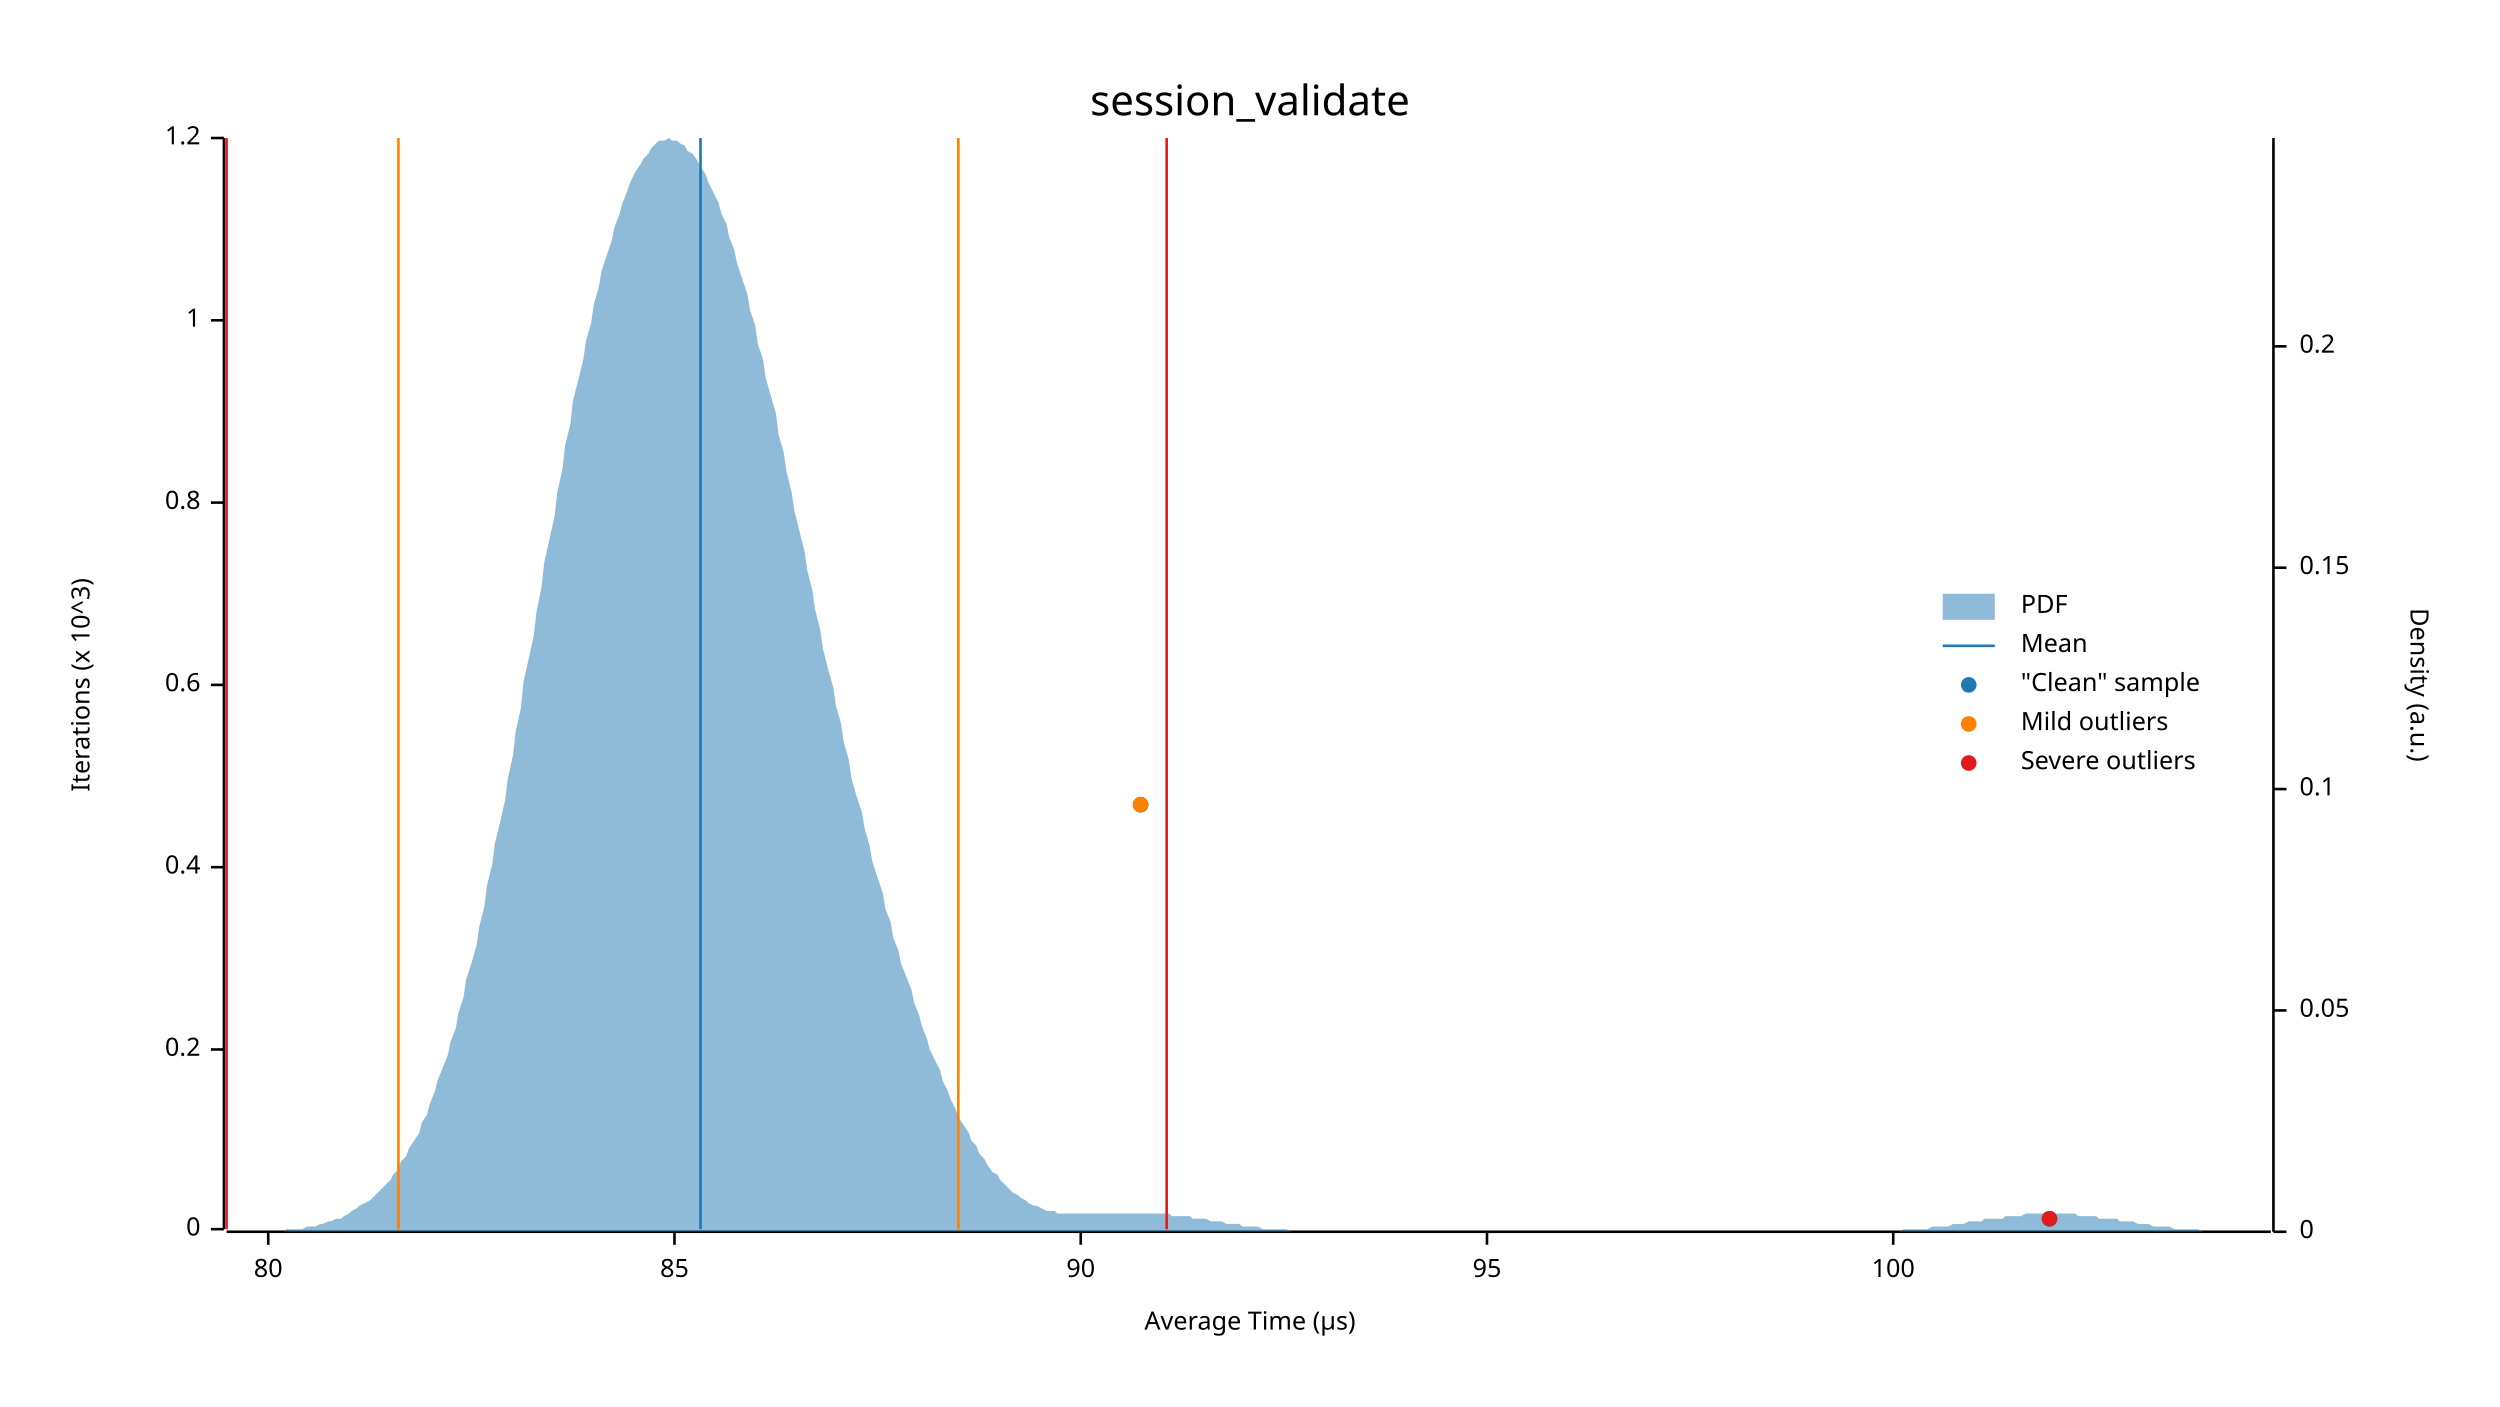
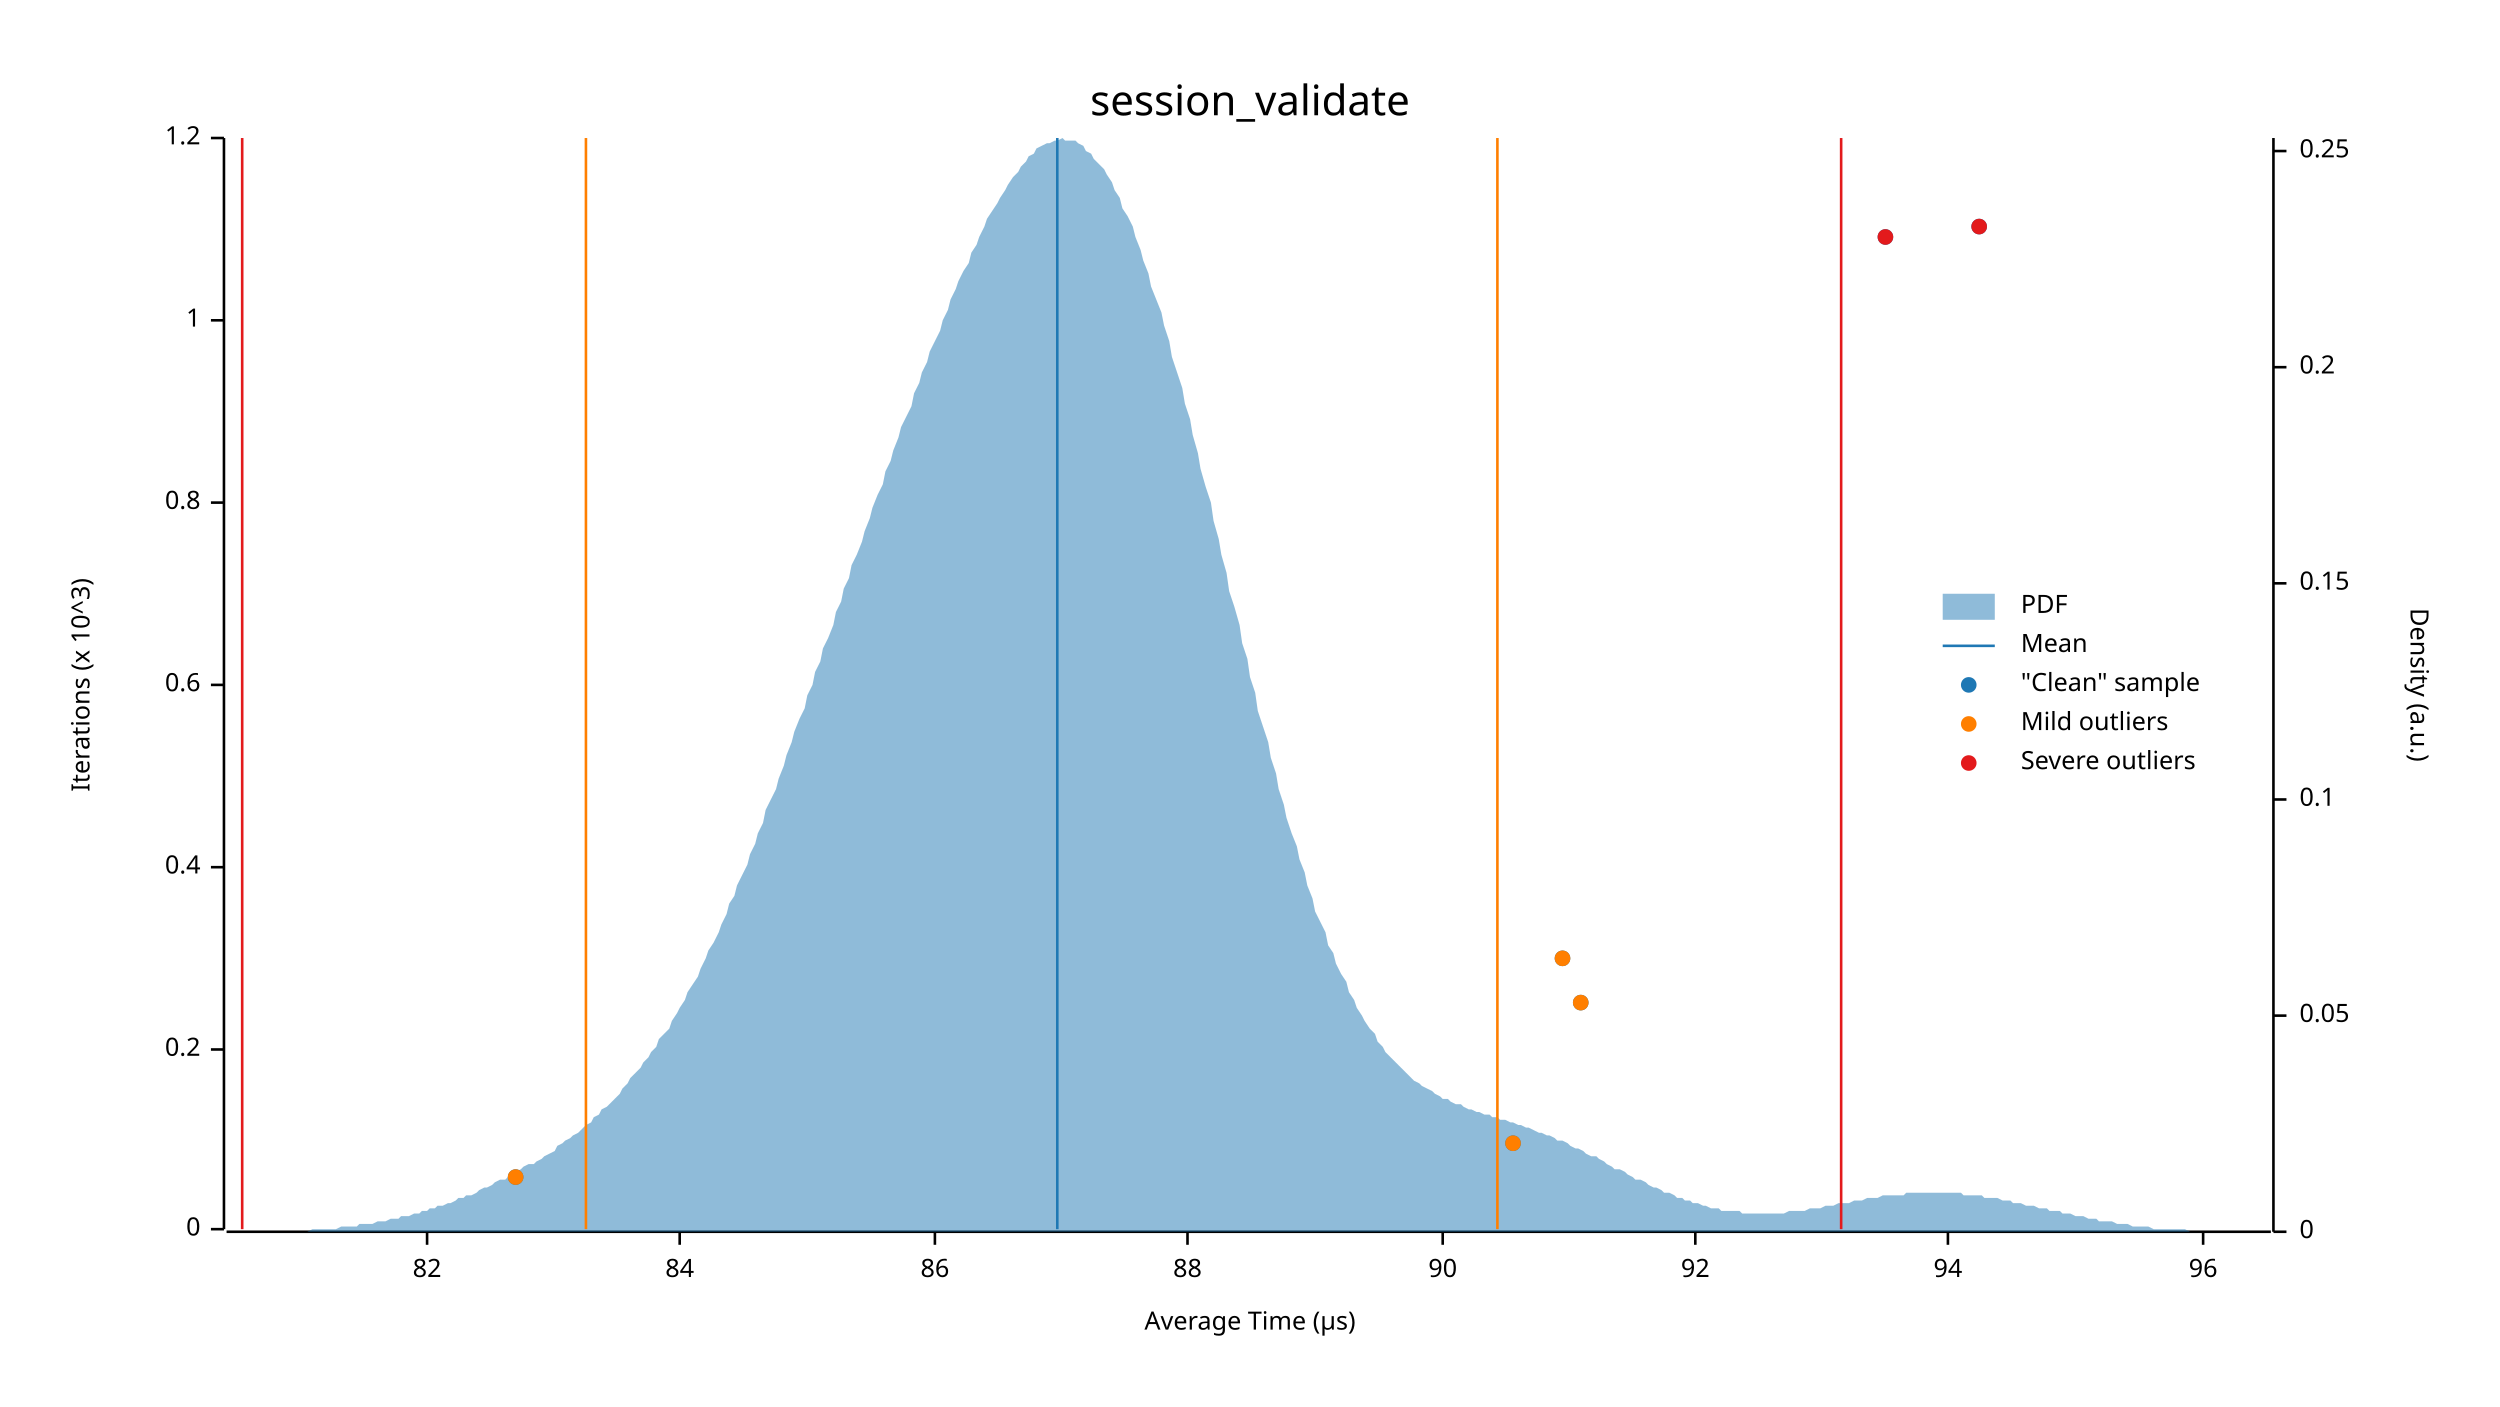
<svg xmlns="http://www.w3.org/2000/svg" width="960" height="540" viewBox="0 0 960 540">
  <text x="480" y="32" dy="0.76em" text-anchor="middle" font-family="sans-serif" font-size="16.129" opacity="1" fill="#000000">
session_validate
</text>
  <text x="27" y="263" dy="0.76em" text-anchor="middle" font-family="sans-serif" font-size="9.677" opacity="1" fill="#000000" transform="rotate(270, 27, 263)">
Iterations (x 10^3)
</text>
  <text x="480" y="513" dy="-0.5ex" text-anchor="middle" font-family="sans-serif" font-size="9.677" opacity="1" fill="#000000">
Average Time (µs)
</text>
  <polyline fill="none" opacity="1" stroke="#000000" stroke-width="1" points="86,53 86,472 " />
  <text x="77" y="472" dy="0.5ex" text-anchor="end" font-family="sans-serif" font-size="9.677" opacity="1" fill="#000000">
0
</text>
  <polyline fill="none" opacity="1" stroke="#000000" stroke-width="1" points="81,472 86,472 " />
  <text x="77" y="403" dy="0.5ex" text-anchor="end" font-family="sans-serif" font-size="9.677" opacity="1" fill="#000000">
0.2
</text>
  <polyline fill="none" opacity="1" stroke="#000000" stroke-width="1" points="81,403 86,403 " />
  <text x="77" y="333" dy="0.5ex" text-anchor="end" font-family="sans-serif" font-size="9.677" opacity="1" fill="#000000">
0.4
</text>
  <polyline fill="none" opacity="1" stroke="#000000" stroke-width="1" points="81,333 86,333 " />
  <text x="77" y="263" dy="0.5ex" text-anchor="end" font-family="sans-serif" font-size="9.677" opacity="1" fill="#000000">
0.6
</text>
  <polyline fill="none" opacity="1" stroke="#000000" stroke-width="1" points="81,263 86,263 " />
  <text x="77" y="193" dy="0.5ex" text-anchor="end" font-family="sans-serif" font-size="9.677" opacity="1" fill="#000000">
0.8
</text>
  <polyline fill="none" opacity="1" stroke="#000000" stroke-width="1" points="81,193 86,193 " />
  <text x="77" y="123" dy="0.5ex" text-anchor="end" font-family="sans-serif" font-size="9.677" opacity="1" fill="#000000">
1
</text>
  <polyline fill="none" opacity="1" stroke="#000000" stroke-width="1" points="81,123 86,123 " />
  <text x="77" y="53" dy="0.5ex" text-anchor="end" font-family="sans-serif" font-size="9.677" opacity="1" fill="#000000">
1.2
</text>
  <polyline fill="none" opacity="1" stroke="#000000" stroke-width="1" points="81,53 86,53 " />
  <polyline fill="none" opacity="1" stroke="#000000" stroke-width="1" points="87,473 872,473 " />
-   <text x="103" y="483" dy="0.76em" text-anchor="middle" font-family="sans-serif" font-size="9.677" opacity="1" fill="#000000">
- 80
+   <text x="164" y="483" dy="0.76em" text-anchor="middle" font-family="sans-serif" font-size="9.677" opacity="1" fill="#000000">
+ 82
</text>
-   <polyline fill="none" opacity="1" stroke="#000000" stroke-width="1" points="103,473 103,478 " />
-   <text x="259" y="483" dy="0.76em" text-anchor="middle" font-family="sans-serif" font-size="9.677" opacity="1" fill="#000000">
- 85
+   <polyline fill="none" opacity="1" stroke="#000000" stroke-width="1" points="164,473 164,478 " />
+   <text x="261" y="483" dy="0.76em" text-anchor="middle" font-family="sans-serif" font-size="9.677" opacity="1" fill="#000000">
+ 84
</text>
-   <polyline fill="none" opacity="1" stroke="#000000" stroke-width="1" points="259,473 259,478 " />
-   <text x="415" y="483" dy="0.76em" text-anchor="middle" font-family="sans-serif" font-size="9.677" opacity="1" fill="#000000">
+   <polyline fill="none" opacity="1" stroke="#000000" stroke-width="1" points="261,473 261,478 " />
+   <text x="359" y="483" dy="0.76em" text-anchor="middle" font-family="sans-serif" font-size="9.677" opacity="1" fill="#000000">
+ 86
+ </text>
+   <polyline fill="none" opacity="1" stroke="#000000" stroke-width="1" points="359,473 359,478 " />
+   <text x="456" y="483" dy="0.76em" text-anchor="middle" font-family="sans-serif" font-size="9.677" opacity="1" fill="#000000">
+ 88
+ </text>
+   <polyline fill="none" opacity="1" stroke="#000000" stroke-width="1" points="456,473 456,478 " />
+   <text x="554" y="483" dy="0.76em" text-anchor="middle" font-family="sans-serif" font-size="9.677" opacity="1" fill="#000000">
90
</text>
-   <polyline fill="none" opacity="1" stroke="#000000" stroke-width="1" points="415,473 415,478 " />
-   <text x="571" y="483" dy="0.76em" text-anchor="middle" font-family="sans-serif" font-size="9.677" opacity="1" fill="#000000">
- 95
+   <polyline fill="none" opacity="1" stroke="#000000" stroke-width="1" points="554,473 554,478 " />
+   <text x="651" y="483" dy="0.76em" text-anchor="middle" font-family="sans-serif" font-size="9.677" opacity="1" fill="#000000">
+ 92
</text>
-   <polyline fill="none" opacity="1" stroke="#000000" stroke-width="1" points="571,473 571,478 " />
-   <text x="727" y="483" dy="0.76em" text-anchor="middle" font-family="sans-serif" font-size="9.677" opacity="1" fill="#000000">
- 100
+   <polyline fill="none" opacity="1" stroke="#000000" stroke-width="1" points="651,473 651,478 " />
+   <text x="748" y="483" dy="0.76em" text-anchor="middle" font-family="sans-serif" font-size="9.677" opacity="1" fill="#000000">
+ 94
</text>
-   <polyline fill="none" opacity="1" stroke="#000000" stroke-width="1" points="727,473 727,478 " />
+   <polyline fill="none" opacity="1" stroke="#000000" stroke-width="1" points="748,473 748,478 " />
+   <text x="846" y="483" dy="0.76em" text-anchor="middle" font-family="sans-serif" font-size="9.677" opacity="1" fill="#000000">
+ 96
+ </text>
+   <polyline fill="none" opacity="1" stroke="#000000" stroke-width="1" points="846,473 846,478 " />
  <text x="933" y="263" dy="0.76em" text-anchor="middle" font-family="sans-serif" font-size="9.677" opacity="1" fill="#000000" transform="rotate(90, 933, 263)">
Density (a.u.)
</text>
  <polyline fill="none" opacity="1" stroke="#000000" stroke-width="1" points="873,53 873,473 " />
  <text x="883" y="473" dy="0.5ex" text-anchor="start" font-family="sans-serif" font-size="9.677" opacity="1" fill="#000000">
0
</text>
  <polyline fill="none" opacity="1" stroke="#000000" stroke-width="1" points="873,473 878,473 " />
-   <text x="883" y="388" dy="0.5ex" text-anchor="start" font-family="sans-serif" font-size="9.677" opacity="1" fill="#000000">
+   <text x="883" y="390" dy="0.5ex" text-anchor="start" font-family="sans-serif" font-size="9.677" opacity="1" fill="#000000">
0.05
</text>
-   <polyline fill="none" opacity="1" stroke="#000000" stroke-width="1" points="873,388 878,388 " />
-   <text x="883" y="303" dy="0.5ex" text-anchor="start" font-family="sans-serif" font-size="9.677" opacity="1" fill="#000000">
+   <polyline fill="none" opacity="1" stroke="#000000" stroke-width="1" points="873,390 878,390 " />
+   <text x="883" y="307" dy="0.5ex" text-anchor="start" font-family="sans-serif" font-size="9.677" opacity="1" fill="#000000">
0.1
</text>
-   <polyline fill="none" opacity="1" stroke="#000000" stroke-width="1" points="873,303 878,303 " />
-   <text x="883" y="218" dy="0.5ex" text-anchor="start" font-family="sans-serif" font-size="9.677" opacity="1" fill="#000000">
+   <polyline fill="none" opacity="1" stroke="#000000" stroke-width="1" points="873,307 878,307 " />
+   <text x="883" y="224" dy="0.5ex" text-anchor="start" font-family="sans-serif" font-size="9.677" opacity="1" fill="#000000">
0.15
</text>
-   <polyline fill="none" opacity="1" stroke="#000000" stroke-width="1" points="873,218 878,218 " />
-   <text x="883" y="133" dy="0.5ex" text-anchor="start" font-family="sans-serif" font-size="9.677" opacity="1" fill="#000000">
+   <polyline fill="none" opacity="1" stroke="#000000" stroke-width="1" points="873,224 878,224 " />
+   <text x="883" y="141" dy="0.5ex" text-anchor="start" font-family="sans-serif" font-size="9.677" opacity="1" fill="#000000">
0.2
</text>
-   <polyline fill="none" opacity="1" stroke="#000000" stroke-width="1" points="873,133 878,133 " />
-   <polygon opacity="0.5" fill="#1F78B4" points="87,473 88,473 90,473 91,473 93,473 94,473 96,473 98,473 99,473 101,473 102,473 104,473 105,473 107,473 109,473 110,472 112,472 113,472 115,472 116,472 118,471 120,471 121,471 123,470 124,470 126,469 127,469 129,468 131,468 132,467 134,466 135,465 137,464 138,463 140,462 142,461 143,460 145,458 146,457 148,455 150,453 151,451 153,449 154,446 156,444 157,441 159,438 161,435 162,431 164,428 165,424 167,419 168,415 170,410 172,405 173,400 175,395 176,389 178,383 179,376 181,370 183,363 184,356 186,348 187,340 189,332 190,324 192,316 194,307 195,299 197,290 198,281 200,272 201,262 203,253 205,244 206,235 208,225 209,216 211,207 213,198 214,189 216,180 217,171 219,163 220,154 222,146 224,138 225,131 227,124 228,117 230,110 231,104 233,98 235,92 236,87 238,82 239,78 241,73 242,70 244,66 246,63 247,61 249,59 250,57 252,55 253,54 255,54 257,53 258,54 260,54 261,55 263,56 264,58 266,59 268,62 269,64 271,67 272,70 274,74 276,78 277,82 279,86 280,91 282,96 283,101 285,107 287,113 288,119 290,125 291,132 293,138 294,145 296,152 298,159 299,167 301,174 302,181 304,189 305,196 307,204 309,212 310,219 312,227 313,234 315,242 316,249 318,257 320,264 321,271 323,278 324,285 326,292 327,299 329,306 331,312 332,318 334,325 335,331 337,337 339,343 340,349 342,354 343,360 345,365 346,370 348,375 350,380 351,385 353,390 354,394 356,399 357,403 359,407 361,411 362,415 364,419 365,422 367,426 368,429 370,432 372,435 373,438 375,440 376,443 378,445 379,447 381,450 383,451 384,453 386,455 387,456 389,458 391,459 392,460 394,461 395,462 397,463 398,463 400,464 402,465 403,465 405,465 406,466 408,466 409,466 411,466 413,466 414,466 416,466 417,466 419,466 420,466 422,466 424,466 425,466 427,466 428,466 430,466 431,466 433,466 435,466 436,466 438,466 439,466 441,466 442,466 444,466 446,466 447,466 449,466 450,467 452,467 454,467 455,467 457,467 458,468 460,468 461,468 463,468 465,469 466,469 468,469 469,469 471,470 472,470 474,470 476,470 477,471 479,471 480,471 482,471 483,471 485,472 487,472 488,472 490,472 491,472 493,472 494,472 496,473 498,473 499,473 501,473 502,473 504,473 505,473 507,473 509,473 510,473 512,473 513,473 515,473 517,473 518,473 520,473 521,473 523,473 524,473 526,473 528,473 529,473 531,473 532,473 534,473 535,473 537,473 539,473 540,473 542,473 543,473 545,473 546,473 548,473 550,473 551,473 553,473 554,473 556,473 557,473 559,473 561,473 562,473 564,473 565,473 567,473 568,473 570,473 572,473 573,473 575,473 576,473 578,473 580,473 581,473 583,473 584,473 586,473 587,473 589,473 591,473 592,473 594,473 595,473 597,473 598,473 600,473 602,473 603,473 605,473 606,473 608,473 609,473 611,473 613,473 614,473 616,473 617,473 619,473 620,473 622,473 624,473 625,473 627,473 628,473 630,473 632,473 633,473 635,473 636,473 638,473 639,473 641,473 643,473 644,473 646,473 647,473 649,473 650,473 652,473 654,473 655,473 657,473 658,473 660,473 661,473 663,473 665,473 666,473 668,473 669,473 671,473 672,473 674,473 676,473 677,473 679,473 680,473 682,473 683,473 685,473 687,473 688,473 690,473 691,473 693,473 695,473 696,473 698,473 699,473 701,473 702,473 704,473 706,473 707,473 709,473 710,473 712,473 713,473 715,473 717,473 718,473 720,473 721,473 723,473 724,473 726,473 728,473 729,473 731,472 732,472 734,472 735,472 737,472 739,472 740,472 742,471 743,471 745,471 746,471 748,471 750,470 751,470 753,470 754,470 756,469 758,469 759,469 761,469 762,468 764,468 765,468 767,468 769,468 770,467 772,467 773,467 775,467 776,467 778,466 780,466 781,466 783,466 784,466 786,466 787,466 789,466 791,466 792,466 794,466 795,466 797,466 798,467 800,467 802,467 803,467 805,467 806,468 808,468 809,468 811,468 813,468 814,469 816,469 817,469 819,469 821,470 822,470 824,470 825,470 827,471 828,471 830,471 832,471 833,471 835,472 836,472 838,472 839,472 841,472 843,472 844,472 846,473 847,473 849,473 850,473 852,473 854,473 855,473 857,473 858,473 860,473 861,473 863,473 865,473 866,473 868,473 869,473 871,473 873,473 873,473 87,473 " />
-   <polyline fill="none" opacity="1" stroke="#1F78B4" stroke-width="1" points="269,472 269,53 " />
-   <polyline fill="none" opacity="1" stroke="#FF7F00" stroke-width="1" points="153,472 153,53 " />
-   <polyline fill="none" opacity="1" stroke="#FF7F00" stroke-width="1" points="368,472 368,53 " />
-   <polyline fill="none" opacity="1" stroke="#E31A1C" stroke-width="1" points="87,472 87,53 " />
-   <polyline fill="none" opacity="1" stroke="#E31A1C" stroke-width="1" points="448,472 448,53 " />
-   <circle cx="787" cy="468" r="3" opacity="1" fill="#1F78B4" stroke="none" stroke-width="1" />
-   <circle cx="438" cy="309" r="3" opacity="1" fill="#1F78B4" stroke="none" stroke-width="1" />
-   <circle cx="438" cy="309" r="3" opacity="1" fill="#FF7F00" stroke="none" stroke-width="1" />
-   <circle cx="787" cy="468" r="3" opacity="1" fill="#E31A1C" stroke="none" stroke-width="1" />
+   <polyline fill="none" opacity="1" stroke="#000000" stroke-width="1" points="873,141 878,141 " />
+   <text x="883" y="58" dy="0.5ex" text-anchor="start" font-family="sans-serif" font-size="9.677" opacity="1" fill="#000000">
+ 0.25
+ </text>
+   <polyline fill="none" opacity="1" stroke="#000000" stroke-width="1" points="873,58 878,58 " />
+   <polygon opacity="0.5" fill="#1F78B4" points="87,473 88,473 90,473 91,473 93,473 94,473 96,473 98,473 99,473 101,473 102,473 104,473 105,473 107,473 109,473 110,473 112,473 113,473 115,473 116,473 118,473 120,472 121,472 123,472 124,472 126,472 127,472 129,472 131,471 132,471 134,471 135,471 137,471 138,470 140,470 142,470 143,470 145,469 146,469 148,469 150,468 151,468 153,468 154,467 156,467 157,467 159,466 161,466 162,465 164,465 165,464 167,464 168,463 170,463 172,462 173,462 175,461 176,460 178,460 179,459 181,459 183,458 184,457 186,456 187,456 189,455 190,454 192,453 194,453 195,452 197,451 198,450 200,449 201,448 203,447 205,447 206,446 208,445 209,444 211,443 213,442 214,440 216,439 217,438 219,437 220,436 222,435 224,433 225,432 227,431 228,429 230,428 231,426 233,425 235,423 236,422 238,420 239,418 241,416 242,414 244,412 246,410 247,408 249,406 250,404 252,402 253,399 255,397 257,395 258,392 260,389 261,387 263,384 264,381 266,378 268,375 269,372 271,368 272,365 274,362 276,358 277,355 279,351 280,347 282,344 283,340 285,336 287,332 288,328 290,324 291,320 293,316 294,311 296,307 298,303 299,299 301,294 302,290 304,285 305,281 307,276 309,272 310,267 312,263 313,258 315,254 316,249 318,245 320,240 321,235 323,231 324,226 326,222 327,217 329,213 331,208 332,204 334,199 335,195 337,190 339,186 340,181 342,177 343,173 345,168 346,164 348,160 350,156 351,151 353,147 354,143 356,139 357,135 359,131 361,127 362,123 364,119 365,115 367,111 368,108 370,104 372,101 373,97 375,94 376,91 378,87 379,84 381,81 383,78 384,76 386,73 387,71 389,68 391,66 392,64 394,62 395,60 397,59 398,57 400,56 402,55 403,55 405,54 406,54 408,53 409,54 411,54 413,54 414,55 416,56 417,58 419,59 420,61 422,63 424,65 425,67 427,70 428,73 430,76 431,80 433,83 435,87 436,91 438,96 439,100 441,105 442,110 444,115 446,120 447,125 449,131 450,137 452,143 454,149 455,155 457,161 458,167 460,174 461,180 463,187 465,193 466,200 468,207 469,213 471,220 472,227 474,233 476,240 477,247 479,253 480,260 482,266 483,273 485,279 487,285 488,291 490,297 491,303 493,309 494,314 496,320 498,325 499,330 501,335 502,340 504,345 505,350 507,354 509,358 510,363 512,366 513,370 515,374 517,377 518,381 520,384 521,387 523,390 524,392 526,395 528,397 529,400 531,402 532,404 534,406 535,407 537,409 539,411 540,412 542,414 543,415 545,416 546,417 548,418 550,419 551,420 553,421 554,422 556,422 557,423 559,424 561,424 562,425 564,426 565,426 567,427 568,427 570,428 572,428 573,429 575,429 576,430 578,430 580,431 581,431 583,432 584,432 586,433 587,433 589,434 591,435 592,435 594,436 595,436 597,437 598,438 600,438 602,439 603,440 605,441 606,441 608,442 609,443 611,444 613,444 614,445 616,446 617,447 619,448 620,449 622,449 624,450 625,451 627,452 628,453 630,453 632,454 633,455 635,456 636,456 638,457 639,458 641,458 643,459 644,460 646,460 647,461 649,461 650,462 652,462 654,463 655,463 657,464 658,464 660,464 661,465 663,465 665,465 666,465 668,465 669,466 671,466 672,466 674,466 676,466 677,466 679,466 680,466 682,466 683,466 685,466 687,465 688,465 690,465 691,465 693,465 695,464 696,464 698,464 699,464 701,463 702,463 704,463 706,462 707,462 709,462 710,462 712,461 713,461 715,461 717,460 718,460 720,460 721,460 723,459 724,459 726,459 728,459 729,459 731,459 732,458 734,458 735,458 737,458 739,458 740,458 742,458 743,458 745,458 746,458 748,458 750,458 751,458 753,458 754,459 756,459 758,459 759,459 761,459 762,460 764,460 765,460 767,460 769,461 770,461 772,461 773,462 775,462 776,462 778,463 780,463 781,463 783,464 784,464 786,464 787,465 789,465 791,465 792,466 794,466 795,466 797,467 798,467 800,467 802,468 803,468 805,468 806,469 808,469 809,469 811,469 813,470 814,470 816,470 817,470 819,471 821,471 822,471 824,471 825,471 827,472 828,472 830,472 832,472 833,472 835,472 836,472 838,472 839,472 841,473 843,473 844,473 846,473 847,473 849,473 850,473 852,473 854,473 855,473 857,473 858,473 860,473 861,473 863,473 865,473 866,473 868,473 869,473 871,473 873,473 873,473 87,473 " />
+   <polyline fill="none" opacity="1" stroke="#1F78B4" stroke-width="1" points="406,472 406,53 " />
+   <polyline fill="none" opacity="1" stroke="#FF7F00" stroke-width="1" points="225,472 225,53 " />
+   <polyline fill="none" opacity="1" stroke="#FF7F00" stroke-width="1" points="575,472 575,53 " />
+   <polyline fill="none" opacity="1" stroke="#E31A1C" stroke-width="1" points="93,472 93,53 " />
+   <polyline fill="none" opacity="1" stroke="#E31A1C" stroke-width="1" points="707,472 707,53 " />
+   <circle cx="198" cy="452" r="3" opacity="1" fill="#1F78B4" stroke="none" stroke-width="1" />
+   <circle cx="581" cy="439" r="3" opacity="1" fill="#1F78B4" stroke="none" stroke-width="1" />
+   <circle cx="607" cy="385" r="3" opacity="1" fill="#1F78B4" stroke="none" stroke-width="1" />
+   <circle cx="600" cy="368" r="3" opacity="1" fill="#1F78B4" stroke="none" stroke-width="1" />
+   <circle cx="724" cy="91" r="3" opacity="1" fill="#1F78B4" stroke="none" stroke-width="1" />
+   <circle cx="760" cy="87" r="3" opacity="1" fill="#1F78B4" stroke="none" stroke-width="1" />
+   <circle cx="198" cy="452" r="3" opacity="1" fill="#FF7F00" stroke="none" stroke-width="1" />
+   <circle cx="581" cy="439" r="3" opacity="1" fill="#FF7F00" stroke="none" stroke-width="1" />
+   <circle cx="607" cy="385" r="3" opacity="1" fill="#FF7F00" stroke="none" stroke-width="1" />
+   <circle cx="600" cy="368" r="3" opacity="1" fill="#FF7F00" stroke="none" stroke-width="1" />
+   <circle cx="724" cy="91" r="3" opacity="1" fill="#E31A1C" stroke="none" stroke-width="1" />
+   <circle cx="760" cy="87" r="3" opacity="1" fill="#E31A1C" stroke="none" stroke-width="1" />
  <text x="776" y="228" dy="0.76em" text-anchor="start" font-family="sans-serif" font-size="9.677" opacity="1" fill="#000000">
PDF
</text>
  <text x="776" y="243" dy="0.76em" text-anchor="start" font-family="sans-serif" font-size="9.677" opacity="1" fill="#000000">
Mean
</text>
  <text x="776" y="258" dy="0.76em" text-anchor="start" font-family="sans-serif" font-size="9.677" opacity="1" fill="#000000">
"Clean" sample
</text>
  <text x="776" y="273" dy="0.76em" text-anchor="start" font-family="sans-serif" font-size="9.677" opacity="1" fill="#000000">
Mild outliers
</text>
  <text x="776" y="288" dy="0.76em" text-anchor="start" font-family="sans-serif" font-size="9.677" opacity="1" fill="#000000">
Severe outliers
</text>
  <rect x="746" y="228" width="20" height="10" opacity="0.5" fill="#1F78B4" stroke="none" />
  <polyline fill="none" opacity="1" stroke="#1F78B4" stroke-width="1" points="746,248 766,248 " />
  <circle cx="756" cy="263" r="3" opacity="1" fill="#1F78B4" stroke="none" stroke-width="1" />
  <circle cx="756" cy="278" r="3" opacity="1" fill="#FF7F00" stroke="none" stroke-width="1" />
  <circle cx="756" cy="293" r="3" opacity="1" fill="#E31A1C" stroke="none" stroke-width="1" />
</svg>
